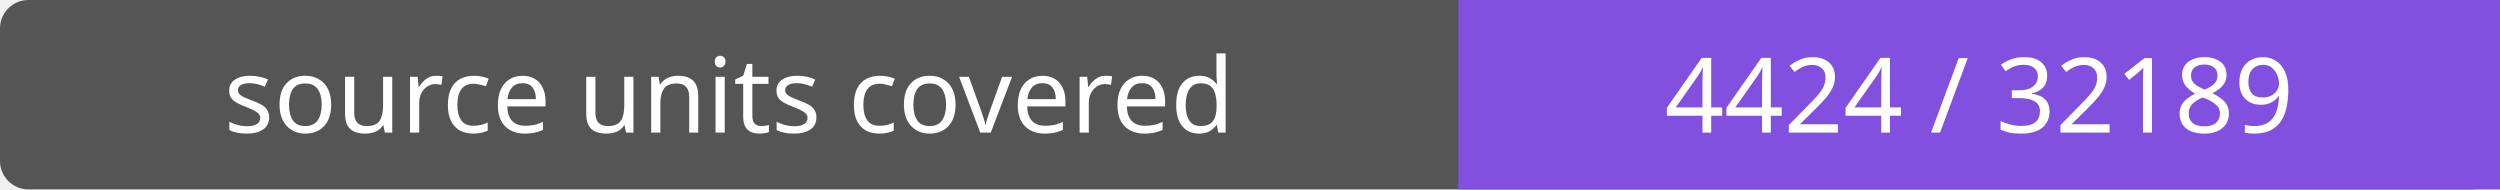
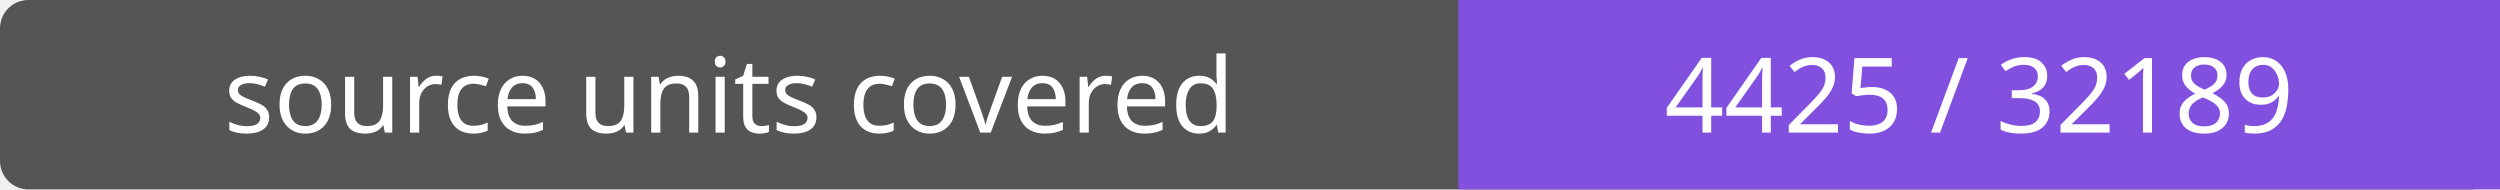
- <svg xmlns="http://www.w3.org/2000/svg" width="264" height="20" role="img" aria-label="source units covered: 4424 / 32189">
+ <svg xmlns="http://www.w3.org/2000/svg" width="264" height="20" role="img" aria-label="source units covered: 4425 / 32189">
  <rect width="264" height="20" rx="3" fill="#555" />
  <path fill="#8250df" d="M154 0h110v20H154z" />
  <g fill="#fff" text-anchor="middle" font-family="Verdana,sans-serif" font-size="11">
    <text x="77.0" y="14">source units covered</text>
-     <text x="209.0" y="14">4424 / 32189</text>
+     <text x="209.0" y="14">4425 / 32189</text>
  </g>
</svg>
